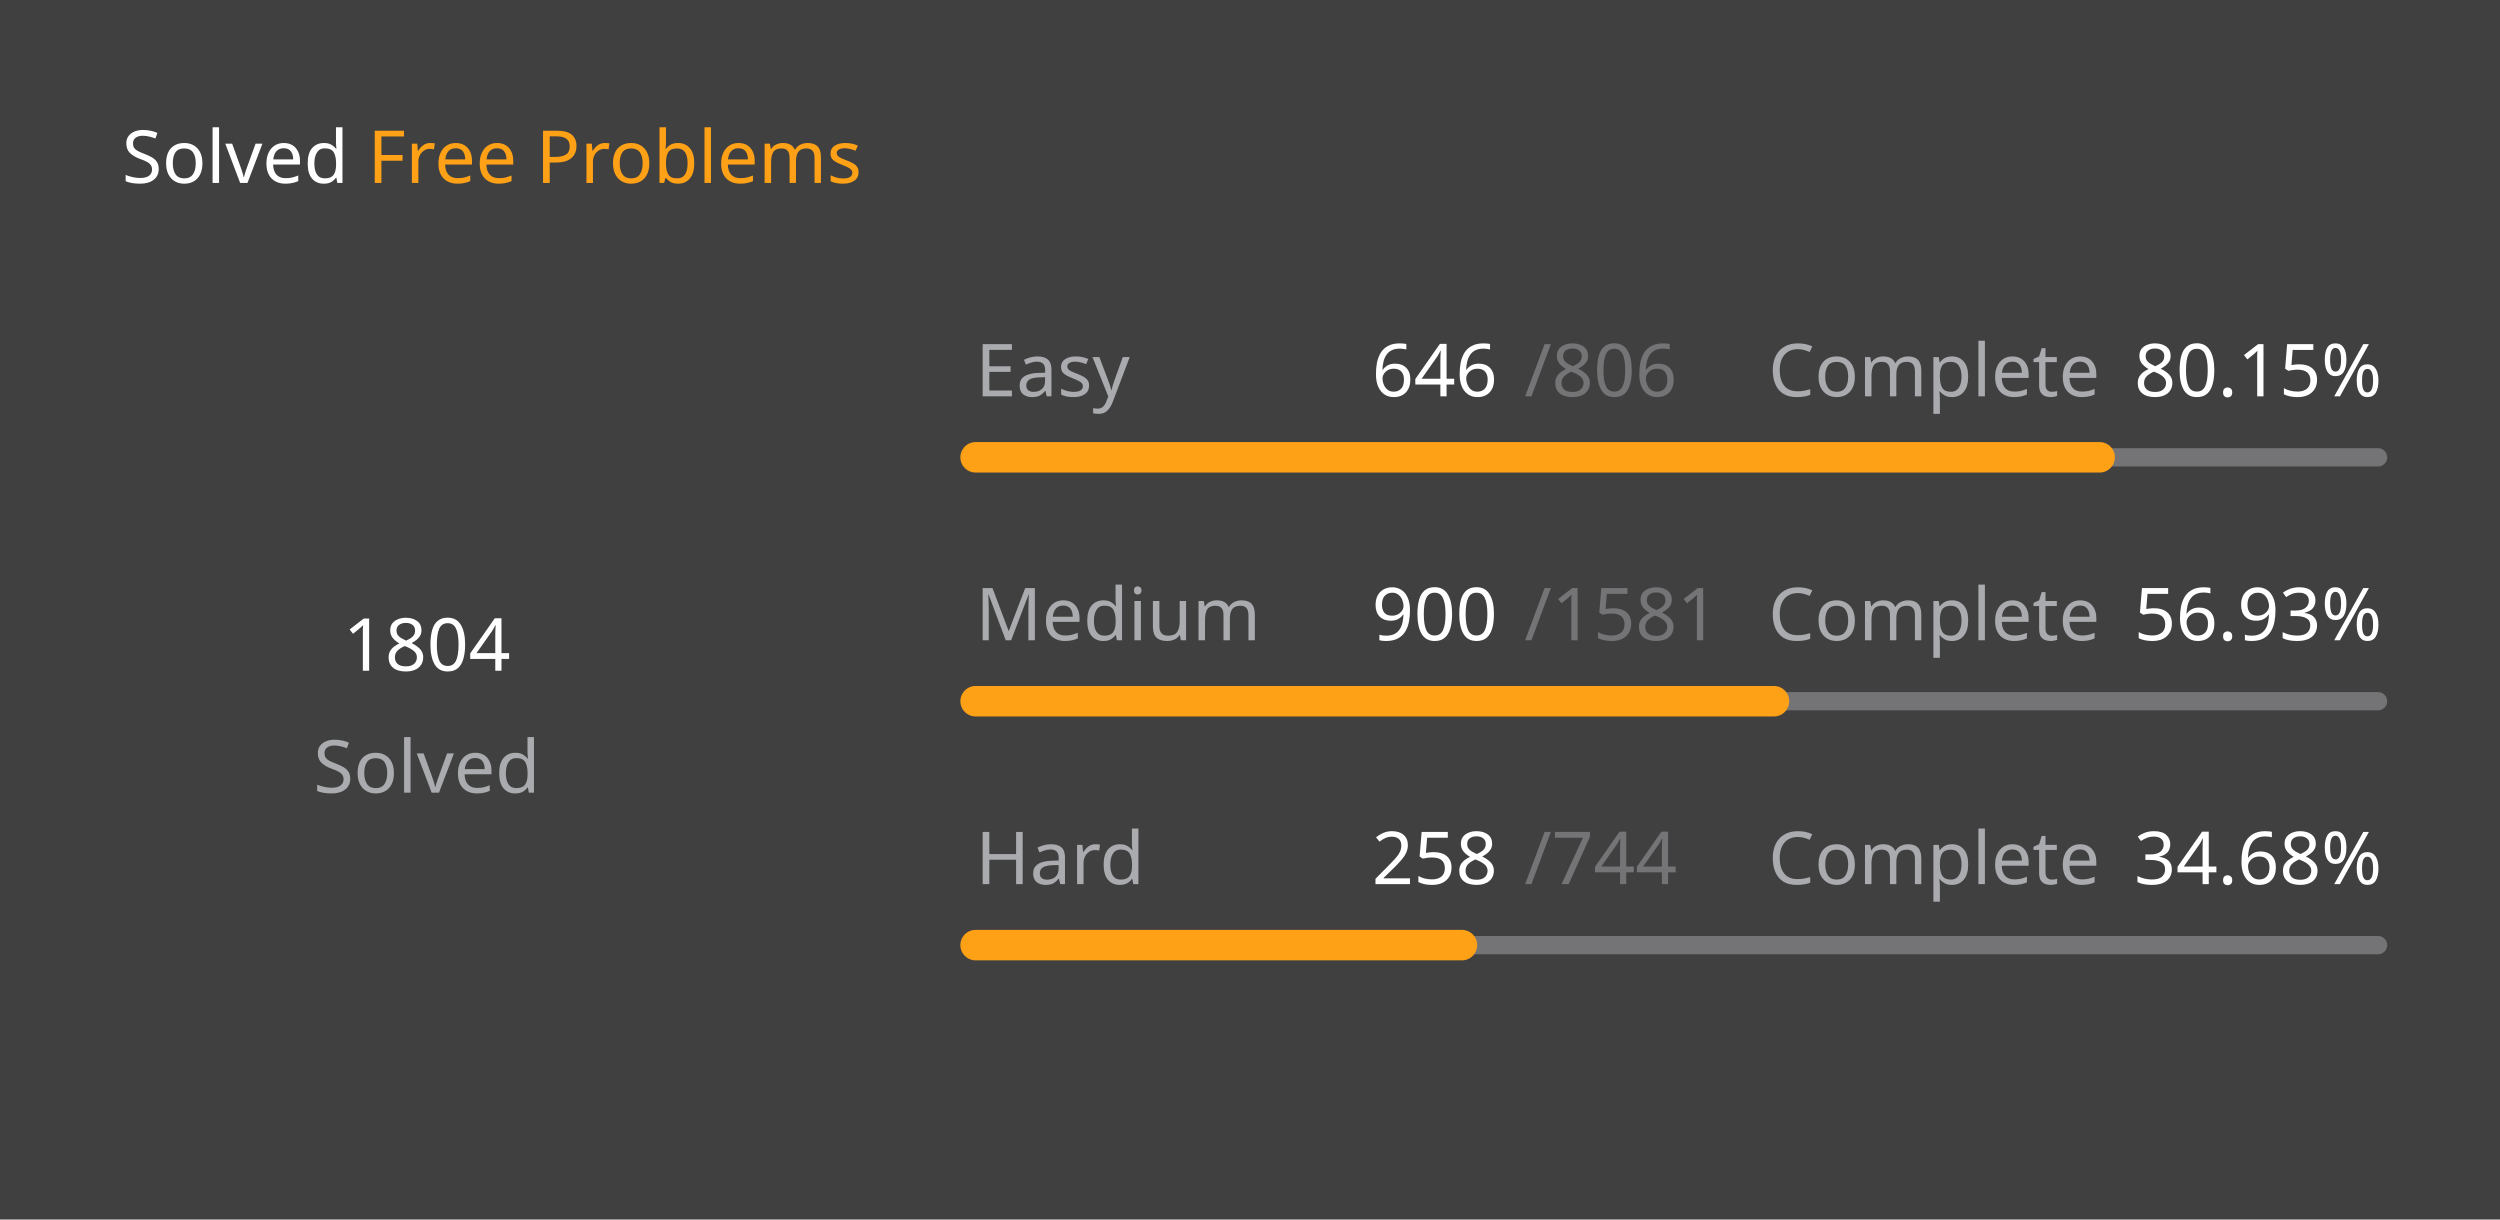
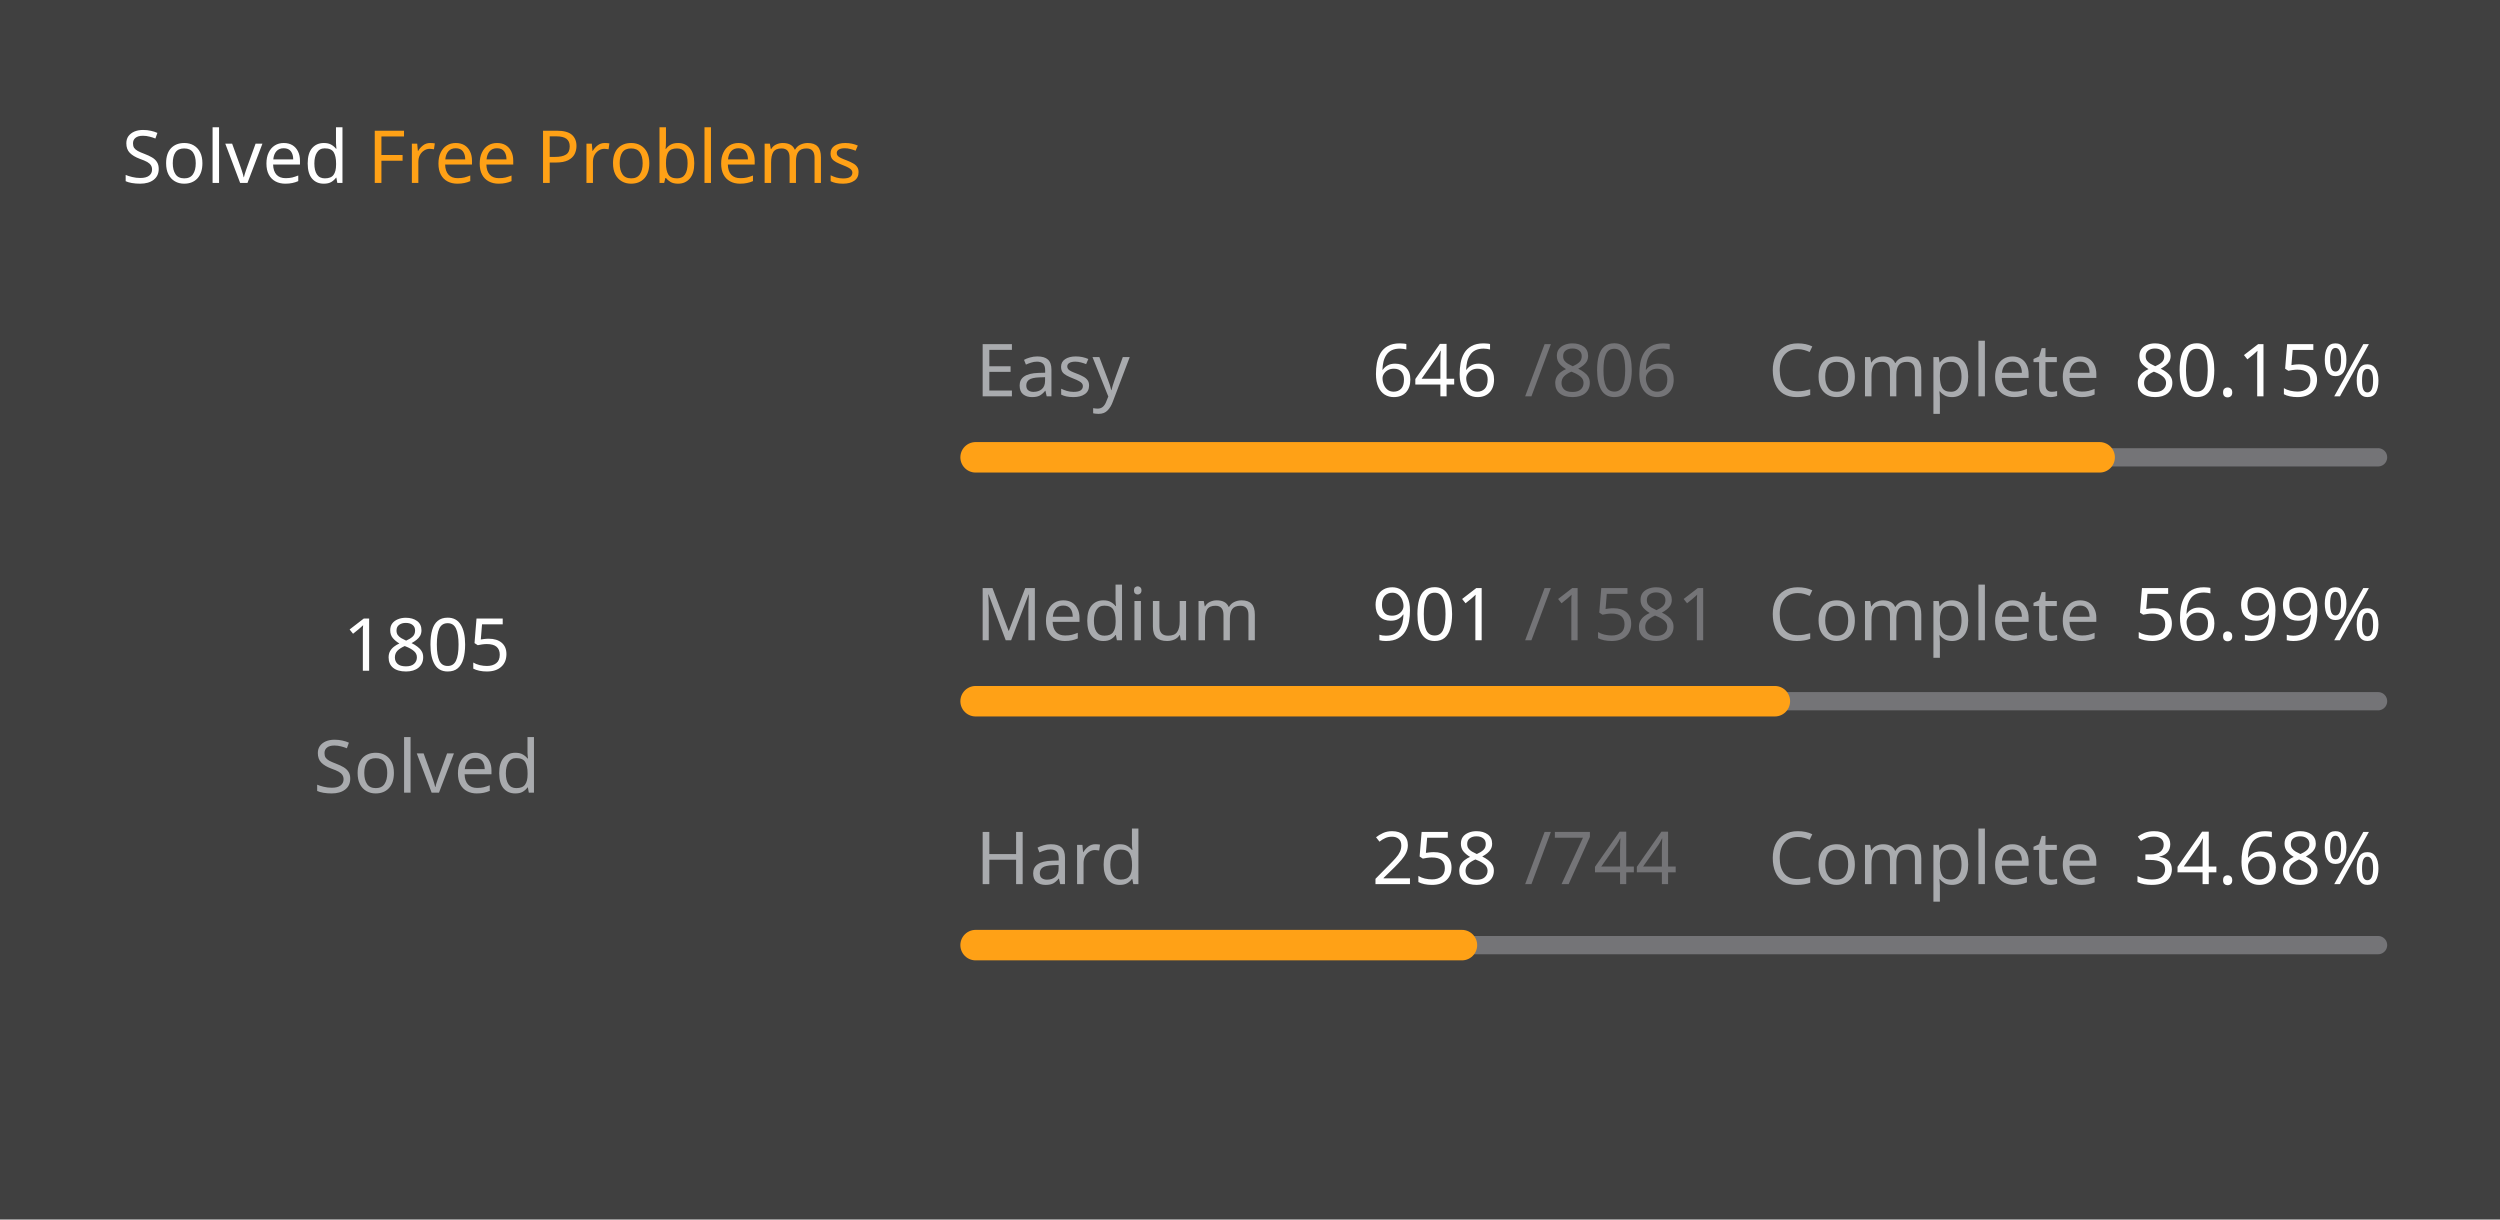
<svg xmlns="http://www.w3.org/2000/svg" version="1.1" height="200" width="410" viewBox="0 0 410 200">
  <style>*{font-family: "Segoe UI", Tahoma, Geneva, Verdana, sans-serif;}</style>
  <style>.title{font-weight: 500;font-size: 1rem;}</style>
  <style>.rotate-90{transform: rotate(-90deg);transform-origin: center;transform-box: fill-box;}</style>
  <style>.state{font-size: .75rem;}</style>
  <style>.light{color: #ffffff;fill: #ffffff;}</style>
  <style>.light-gray{color: #eff2f699;fill: #eff2f699;}</style>
  <style>.dark-gray{color: #ebebf54d;fill: #ebebf54d;}</style>
  <style>.gray{color: #747474;fill: #747474;}</style>
  <style>.orange{color: #ffa116;fill: #ffa116;}</style>
  <style>.background{color: #404040;fill: #404040;}</style>
  <rect fill="#404040" x="0" y="0" width="410" height="200" rx="0.5rem" />
  <g text-anchor="start" text-decoration="1" class="title">
    <text x="20" y="30">
      <tspan class="light">Solved</tspan>
      <tspan class="orange">Free Problems</tspan>
    </text>
  </g>
  <g class="rotate-90">
    <circle fill="none" cx="70" cy="110" r="46" stroke="#747474" stroke-width="3" stroke-linecap="round" />
-     <circle fill="none" cx="70" cy="110" r="46" stroke="#ffa116" stroke-width="5" stroke-linecap="round" stroke-dasharray="166.529 122.497" stroke-dashoffset="0" data-difficult="ALL" />
+     <circle fill="none" cx="70" cy="110" r="46" stroke="#ffa116" stroke-width="5" stroke-linecap="round" stroke-dasharray="166.622 122.405" stroke-dashoffset="0" data-difficult="ALL" />
  </g>
  <g class="state">
    <g text-anchor="middle">
-       <text x="70" y="110" class="light" font-size="1.2rem">1804</text>
+       <text x="70" y="110" class="light" font-size="1.2rem">1805</text>
      <text x="70" y="130" class="light-gray">Solved</text>
    </g>
    <g>
      <text x="160" y="65" class="light-gray">Easy</text>
      <text x="225" y="65" class="light">646</text>
      <text x="250" y="65" class="dark-gray">/806</text>
      <text x="290" y="65" class="light-gray">Complete</text>
      <text x="350" y="65" class="light">80.15%</text>
      <path d="M 160 75 L 390 75" stroke-linecap="round" stroke-linejoin="round" stroke="#ebebf54d" stroke-width="3" />
      <path d="M 160 75 L 344.342 75" stroke-linecap="round" stroke-linejoin="round" stroke="#ffa116" stroke-width="5" />
    </g>
    <g>
      <text x="160" y="105" class="light-gray">Medium</text>
-       <text x="225" y="105" class="light">900</text>
+       <text x="225" y="105" class="light">901</text>
      <text x="250" y="105" class="dark-gray">/1581</text>
      <text x="290" y="105" class="light-gray">Complete</text>
-       <text x="350" y="105" class="light">56.93%</text>
+       <text x="350" y="105" class="light">56.99%</text>
      <path d="M 160 115 L 390 115" stroke-linecap="round" stroke-linejoin="round" stroke="#ebebf54d" stroke-width="3" />
-       <path d="M 160 115 L 290.93 115" stroke-linecap="round" stroke-linejoin="round" stroke="#ffa116" stroke-width="5" />
+       <path d="M 160 115 L 291.075 115" stroke-linecap="round" stroke-linejoin="round" stroke="#ffa116" stroke-width="5" />
    </g>
    <g>
      <text x="160" y="145" class="light-gray">Hard</text>
      <text x="225" y="145" class="light">258</text>
      <text x="250" y="145" class="dark-gray">/744</text>
      <text x="290" y="145" class="light-gray">Complete</text>
      <text x="350" y="145" class="light">34.68%</text>
      <path d="M 160 155 L 390 155" stroke-linecap="round" stroke-linejoin="round" stroke="#ebebf54d" stroke-width="3" />
      <path d="M 160 155 L 239.758 155" stroke-linecap="round" stroke-linejoin="round" stroke="#ffa116" stroke-width="5" />
    </g>
  </g>
</svg>
